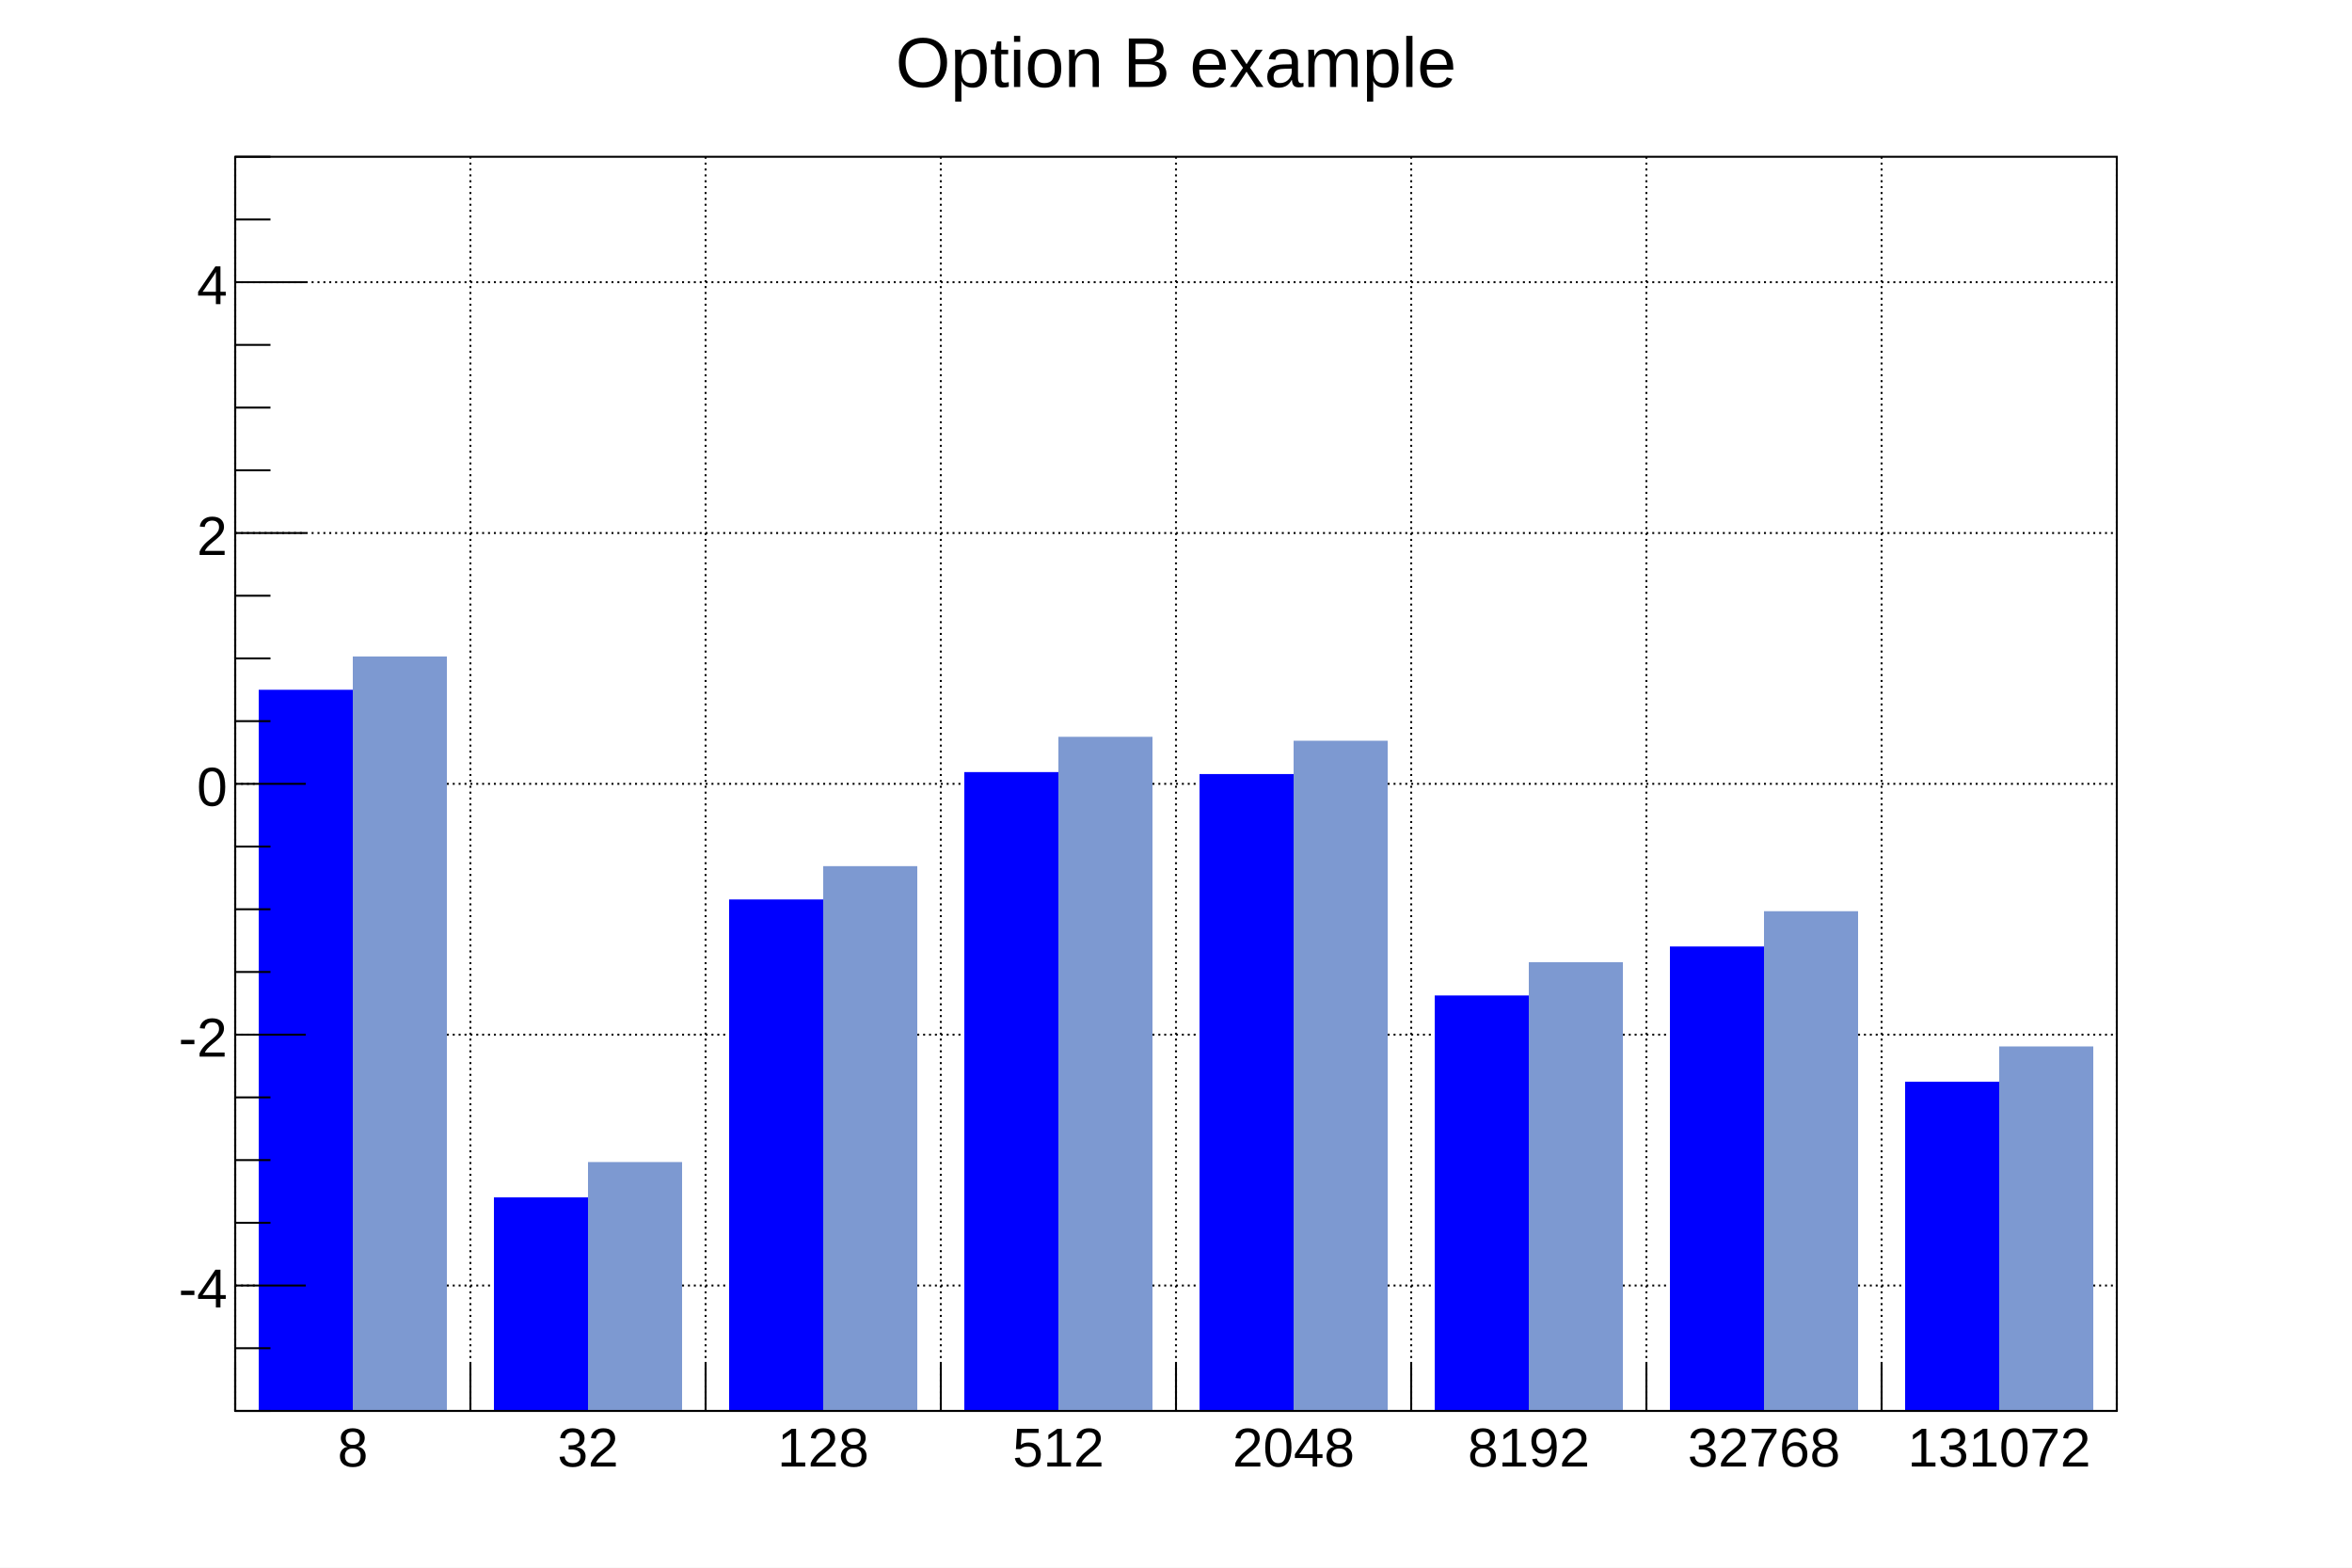
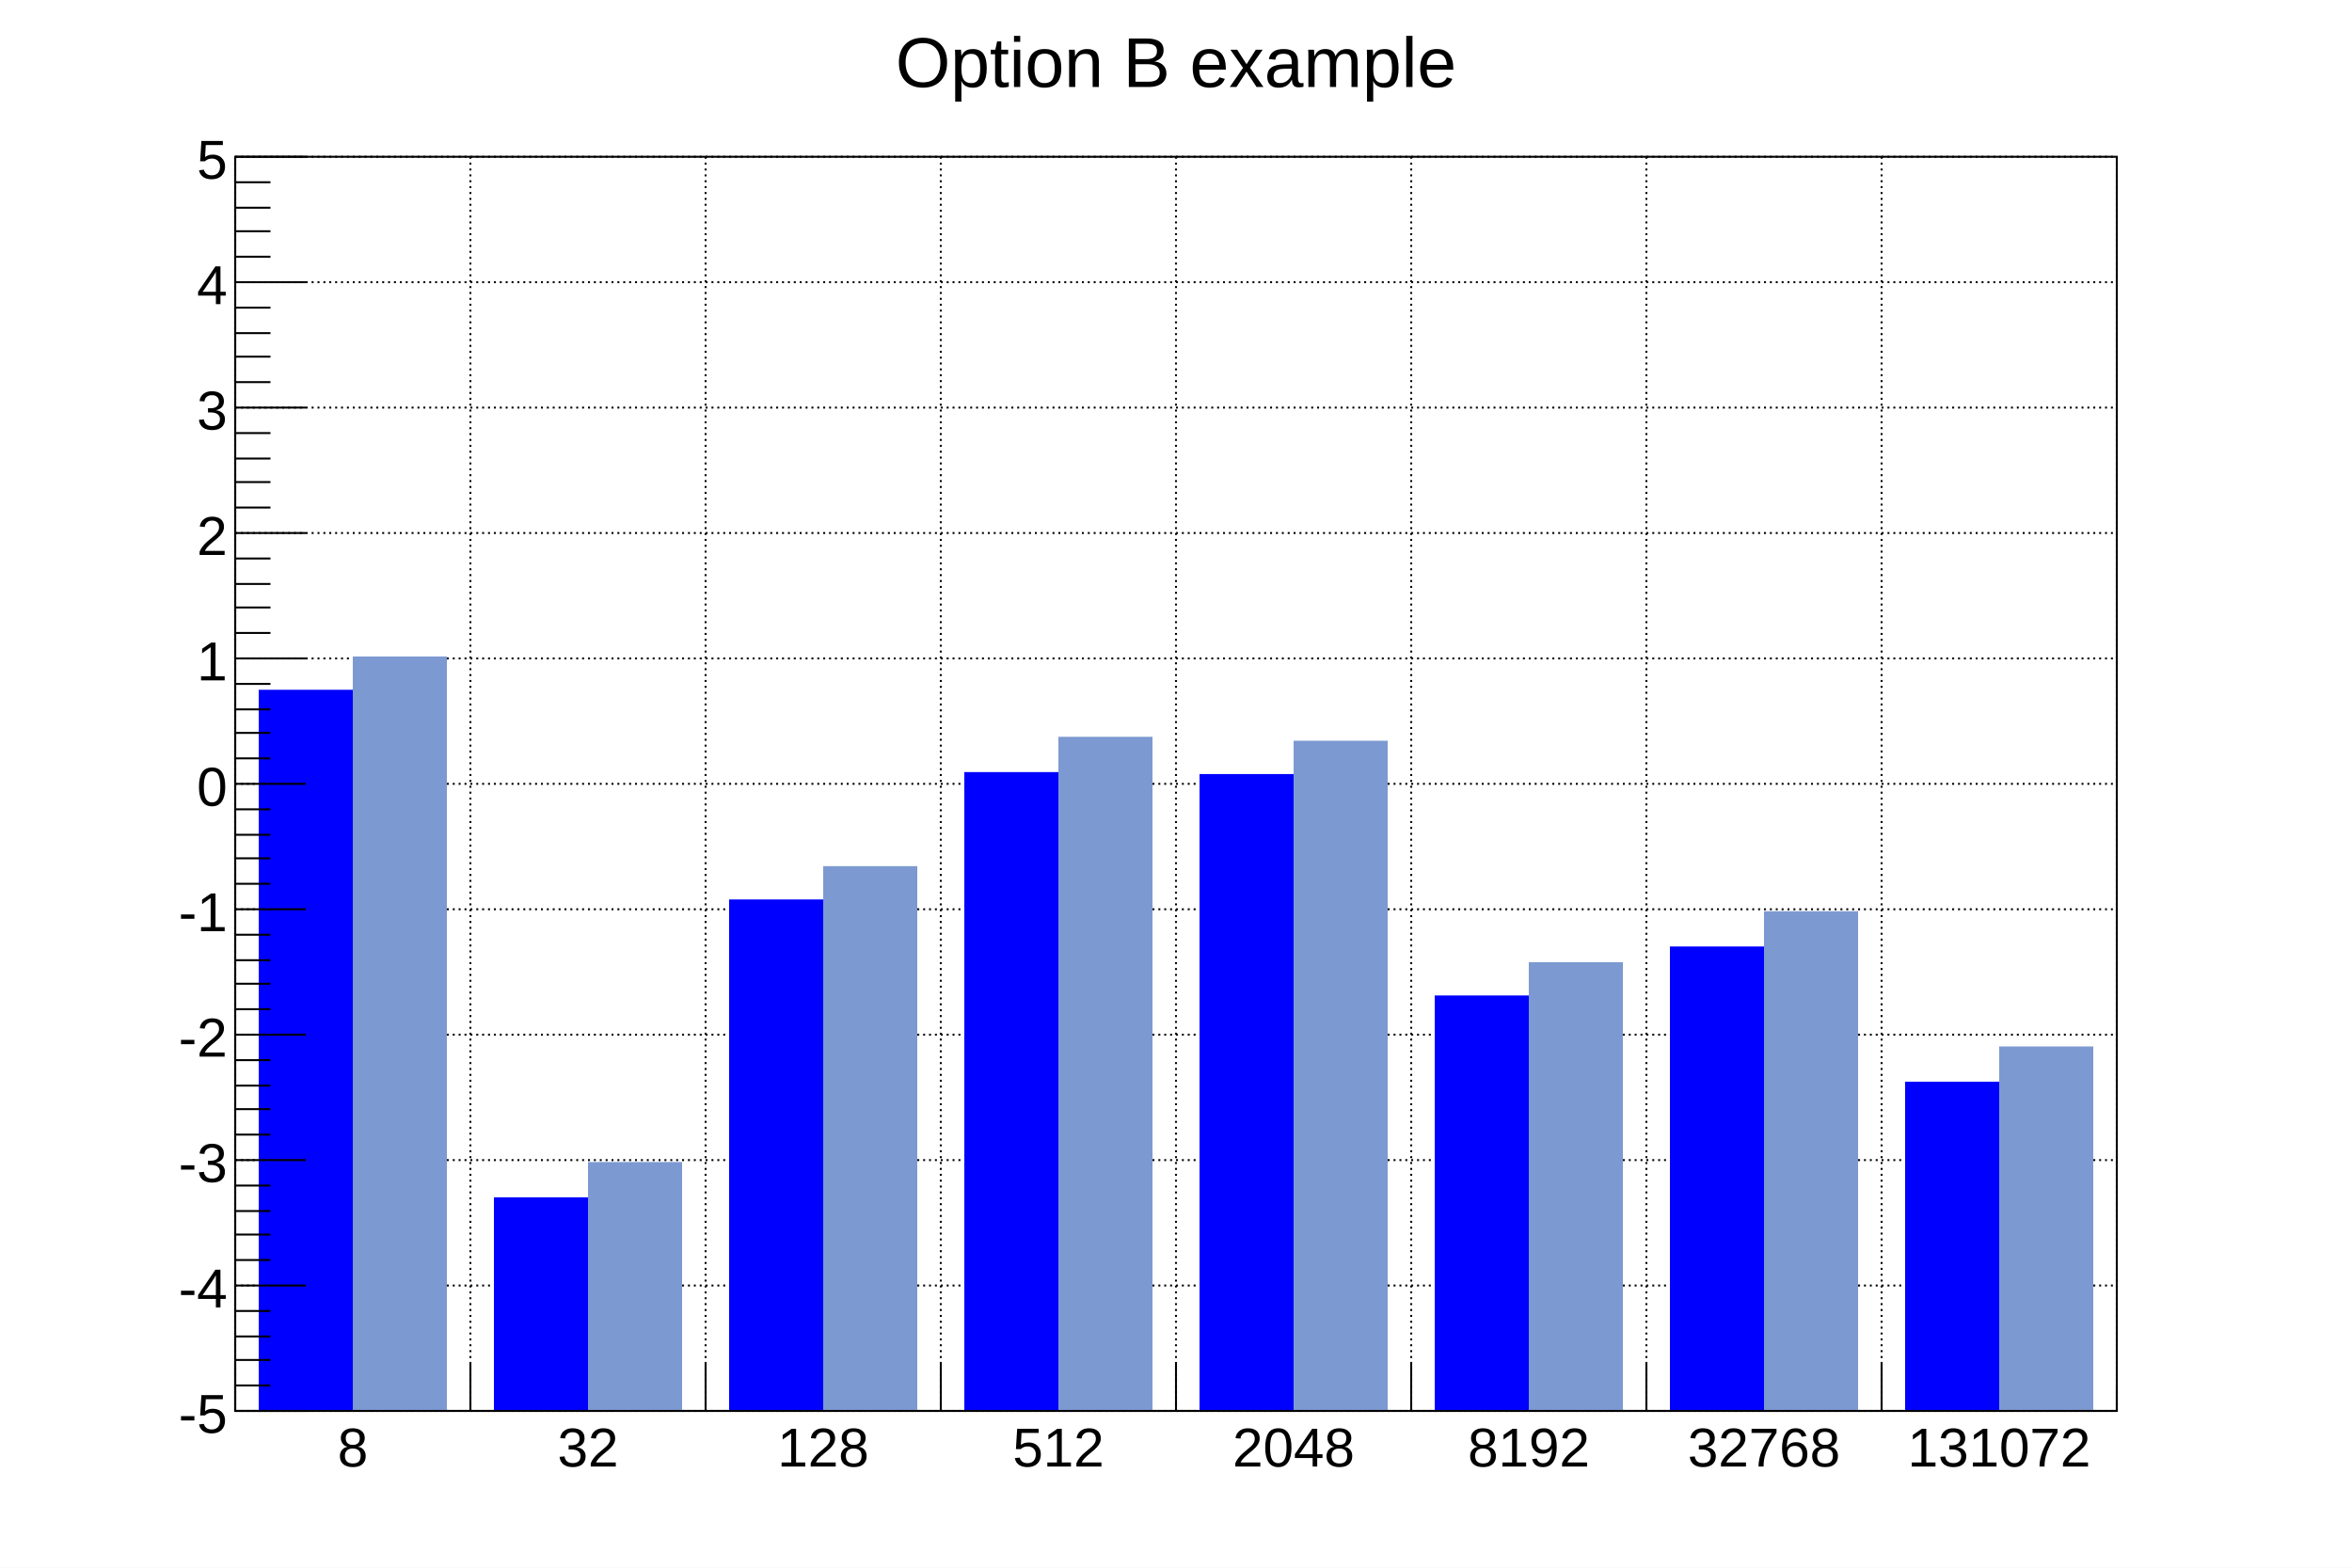
<svg xmlns="http://www.w3.org/2000/svg" viewBox="0 0 1200 800" preserveAspectRatio="none" width="1200" height="800">
  <path d="M0,0H1200V800H0Z" style="fill: white;" />
  <g>
    <g transform="translate(120,80)">
      <path d="M0,0H960V640H0Z" style="fill: white; stroke: black; stroke-width: 1;" />
      <g>
        <path d="M0,0v640M120,0v640M240,0v640M360,0v640M480,0v640M600,0v640M720,0v640M840,0v640M960,0v640" style="stroke: black; stroke-width: 1; stroke-dasharray: 1,2;" />
-         <path d="M0,576h960M0,448h960M0,320h960M0,192h960M0,64h960" style="stroke: black; stroke-width: 1; stroke-dasharray: 1,2;" />
+         <path d="M0,640h960M0,576h960M0,512h960M0,448h960M0,384h960M0,320h960M0,256h960M0,192h960M0,128h960M0,64h960M0,0h960" style="stroke: black; stroke-width: 1; stroke-dasharray: 1,2;" />
      </g>
      <g clip-path="path('M0,0H960V640H0Z')">
        <g>
          <path d="M12,272h48v368h-48zM132,531h48v109h-48zM252,379h48v261h-48zM372,314h48v326h-48zM492,315h48v325h-48zM612,428h48v212h-48zM732,403h48v237h-48zM852,472h48v168h-48z" style="fill: blue;" />
        </g>
        <g>
          <path d="M60,255h48v385h-48zM180,513h48v127h-48zM300,362h48v278h-48zM420,296h48v344h-48zM540,298h48v342h-48zM660,411h48v229h-48zM780,385h48v255h-48zM900,454h48v186h-48z" style="fill: rgb(125,153,209);" />
        </g>
      </g>
      <g>
        <g transform="translate(0,640)">
          <path d="M0,0h960" style="stroke: black; stroke-width: 1;" />
          <path d="M0,-24v24m120,-24v24m120,-24v24m120,-24v24m120,-24v24m120,-24v24m120,-24v24m120,-24v24m120,-12v12" style="stroke: black; stroke-width: 1;" />
          <g font-family="Arial" font-size="28" space="preserve">
            <text fill="black" text-anchor="middle" dy=".8em" transform="translate(60,6)">
       8
      </text>
            <text fill="black" text-anchor="middle" dy=".8em" transform="translate(180,6)">
       32
      </text>
            <text fill="black" text-anchor="middle" dy=".8em" transform="translate(300,6)">
       128
      </text>
            <text fill="black" text-anchor="middle" dy=".8em" transform="translate(420,6)">
       512
      </text>
            <text fill="black" text-anchor="middle" dy=".8em" transform="translate(540,6)">
       2048
      </text>
            <text fill="black" text-anchor="middle" dy=".8em" transform="translate(660,6)">
       8192
      </text>
            <text fill="black" text-anchor="middle" dy=".8em" transform="translate(780,6)">
       32768
      </text>
            <text fill="black" text-anchor="middle" dy=".8em" transform="translate(900,6)">
       131072
      </text>
          </g>
        </g>
        <g>
          <path d="M0,0v640" style="stroke: black; stroke-width: 1;" />
-           <path d="M18,640h-18m18,-32h-18m36,-32h-36m18,-32h-18m18,-32h-18m18,-32h-18m36,-32h-36m18,-32h-18m18,-32h-18m18,-32h-18m36,-32h-36m18,-32h-18m18,-32h-18m18,-32h-18m36,-32h-36m18,-32h-18m18,-32h-18m18,-32h-18m36,-32h-36m18,-32h-18m18,-32h-18" style="stroke: black; stroke-width: 1;" />
+           <path d="M36,640h-36m18,-13h-18m18,-13h-18m18,-12h-18m18,-13h-18m36,-13h-36m18,-13h-18m18,-13h-18m18,-12h-18m18,-13h-18m36,-13h-36m18,-13h-18m18,-13h-18m18,-12h-18m18,-13h-18m36,-13h-36m18,-13h-18m18,-13h-18m18,-12h-18m18,-13h-18m36,-13h-36m18,-13h-18m18,-13h-18m18,-12h-18m18,-13h-18m36,-13h-36m18,-13h-18m18,-13h-18m18,-12h-18m18,-13h-18m36,-13h-36m18,-13h-18m18,-13h-18m18,-12h-18m18,-13h-18m36,-13h-36m18,-13h-18m18,-13h-18m18,-12h-18m18,-13h-18m36,-13h-36m18,-13h-18m18,-13h-18m18,-12h-18m18,-13h-18m36,-13h-36m18,-13h-18m18,-13h-18m18,-12h-18m18,-13h-18m36,-13h-36" style="stroke: black; stroke-width: 1;" />
          <g font-family="Arial" font-size="28" space="preserve">
+             <text fill="black" text-anchor="end" dy=".4em" transform="translate(-4,640)">
+        -5
+       </text>
            <text fill="black" text-anchor="end" dy=".4em" transform="translate(-4,576)">
       -4
+       </text>
+             <text fill="black" text-anchor="end" dy=".4em" transform="translate(-4,512)">
+        -3
      </text>
            <text fill="black" text-anchor="end" dy=".4em" transform="translate(-4,448)">
       -2
      </text>
+             <text fill="black" text-anchor="end" dy=".4em" transform="translate(-4,384)">
+        -1
+       </text>
            <text fill="black" text-anchor="end" dy=".4em" transform="translate(-4,320)">
       0
+       </text>
+             <text fill="black" text-anchor="end" dy=".4em" transform="translate(-4,256)">
+        1
      </text>
            <text fill="black" text-anchor="end" dy=".4em" transform="translate(-4,192)">
       2
      </text>
+             <text fill="black" text-anchor="end" dy=".4em" transform="translate(-4,128)">
+        3
+       </text>
            <text fill="black" text-anchor="end" dy=".4em" transform="translate(-4,64)">
       4
+       </text>
+             <text fill="black" text-anchor="end" dy=".4em" transform="translate(-4)">
+        5
      </text>
          </g>
        </g>
      </g>
    </g>
    <g transform="translate(425,4)" font-family="Arial" font-size="36" space="preserve">
      <path d="M0,0H350V52H0Z" style="fill: none;" />
      <text fill="black" text-anchor="middle" dy=".4em" transform="translate(175,26)">
    Option B example
   </text>
    </g>
  </g>
</svg>
